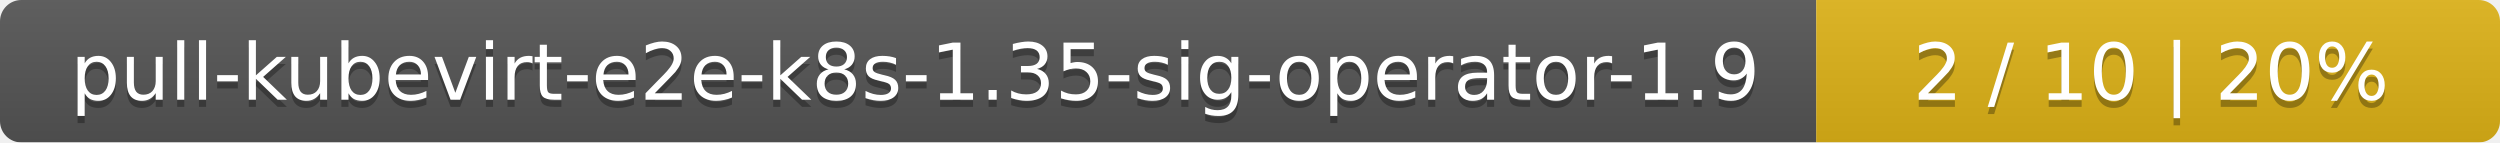
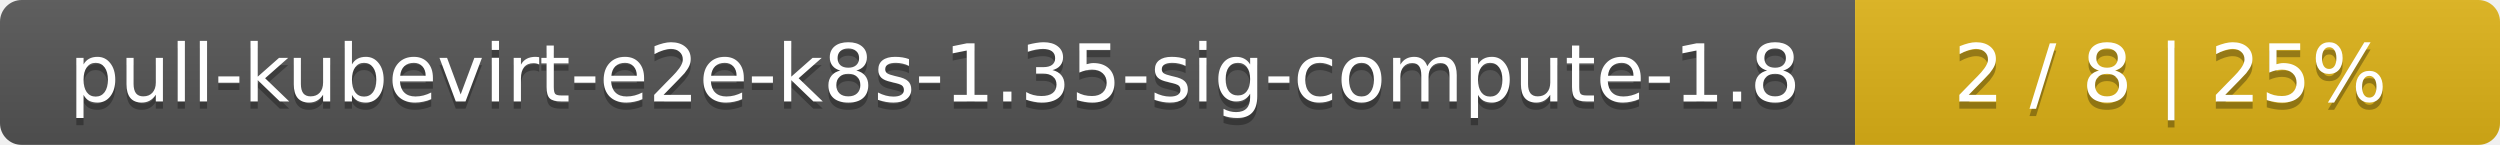
- <svg xmlns="http://www.w3.org/2000/svg" width="351" height="20">
+ <svg xmlns="http://www.w3.org/2000/svg" width="345" height="20">
  <linearGradient id="smooth" x2="0" y2="100%">
    <stop offset="0" stop-color="#bbb" stop-opacity=".1" />
    <stop offset="1" stop-opacity=".1" />
  </linearGradient>
  <mask id="round">
-     <rect width="351" height="20" rx="3" fill="#fff" />
+     <rect width="345" height="20" rx="3" fill="#fff" />
  </mask>
  <g mask="url(#round)">
-     <rect width="255" height="20" fill="#555" />
-     <rect x="255" width="96" height="20" fill="#dfb317" />
-     <rect width="351" height="20" fill="url(#smooth)" />
+     <rect width="256" height="20" fill="#555" />
+     <rect x="256" width="89" height="20" fill="#dfb317" />
+     <rect width="345" height="20" fill="url(#smooth)" />
  </g>
  <g fill="#fff" text-anchor="middle" font-family="DejaVu Sans,Verdana,Geneva,sans-serif" font-size="11">
-     <text x="128.5" y="15" fill="#010101" fill-opacity=".3">pull-kubevirt-e2e-k8s-1.35-sig-operator-1.9</text>
-     <text x="128.5" y="14">pull-kubevirt-e2e-k8s-1.35-sig-operator-1.9</text>
-     <text x="302" y="15" fill="#010101" fill-opacity=".3">2 / 10    |    20%</text>
-     <text x="302" y="14">2 / 10    |    20%</text>
+     <text x="129" y="15" fill="#010101" fill-opacity=".3">pull-kubevirt-e2e-k8s-1.35-sig-compute-1.8</text>
+     <text x="129" y="14">pull-kubevirt-e2e-k8s-1.35-sig-compute-1.8</text>
+     <text x="299.5" y="15" fill="#010101" fill-opacity=".3">2 / 8    |    25%</text>
+     <text x="299.5" y="14">2 / 8    |    25%</text>
  </g>
</svg>
